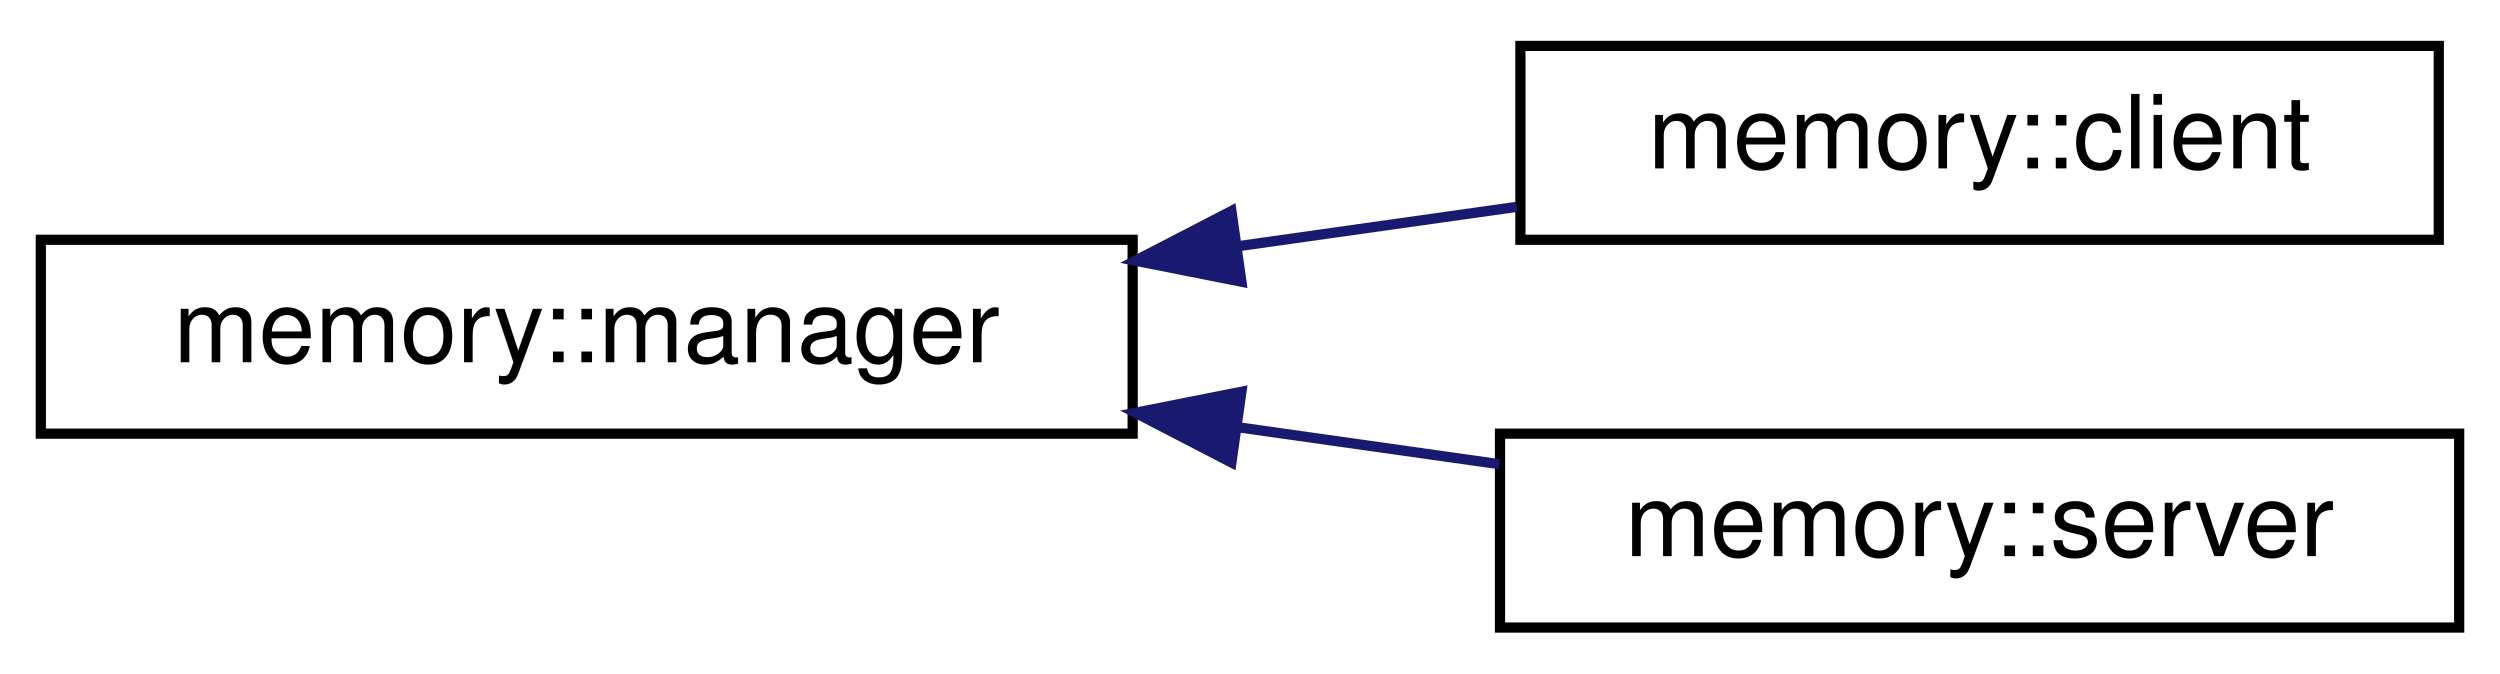
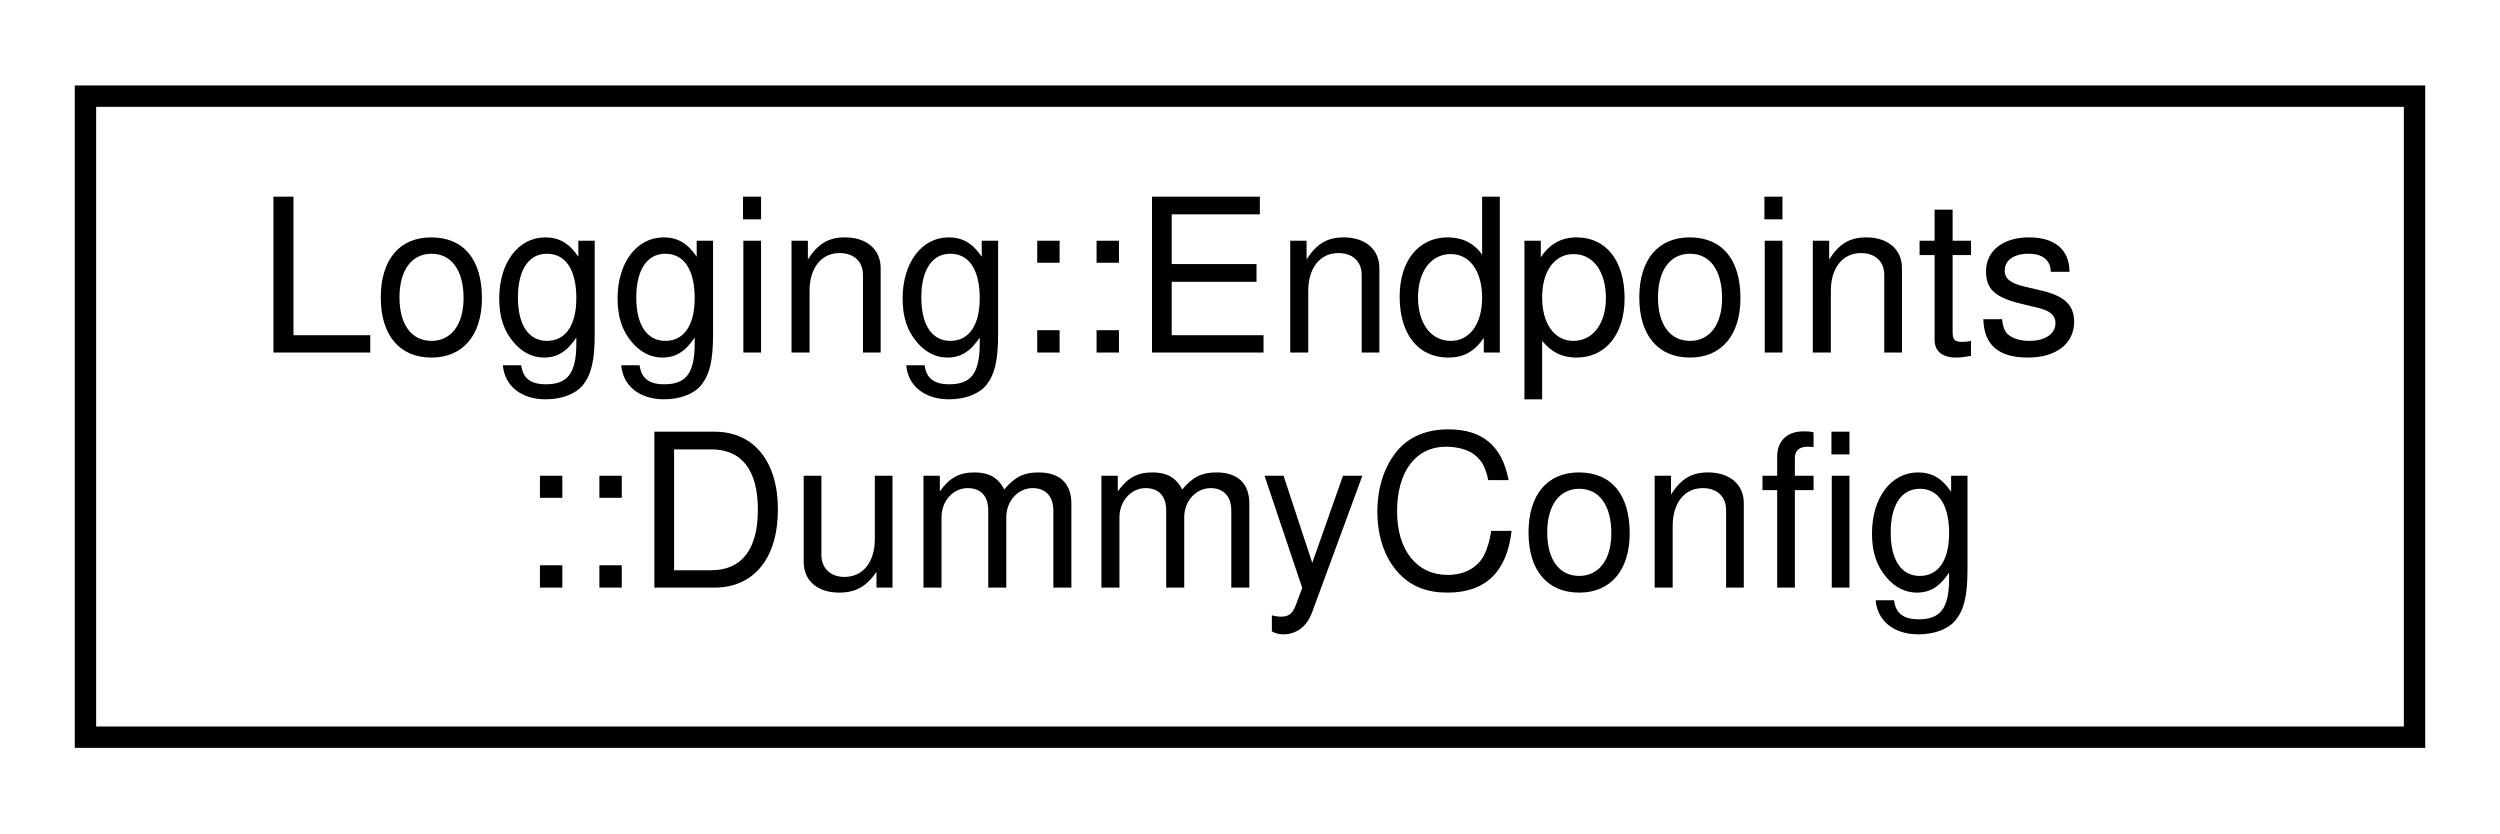
- <svg xmlns="http://www.w3.org/2000/svg" xmlns:xlink="http://www.w3.org/1999/xlink" width="245pt" height="66pt" viewBox="0.00 0.00 245.00 66.00">
-   <g id="graph0" class="graph" transform="scale(1 1) rotate(0) translate(4 62)">
+ <svg xmlns="http://www.w3.org/2000/svg" xmlns:xlink="http://www.w3.org/1999/xlink" width="117pt" height="39pt" viewBox="0.00 0.00 117.00 39.00">
+   <g id="graph0" class="graph" transform="scale(1 1) rotate(0) translate(4 35)">
    <g id="node1" class="node">
      <g id="a_node1">
-         <a xlink:href="classmemory_1_1manager.html" target="_top" xlink:title=" ">
-           <polygon fill="none" stroke="black" points="0,-19.5 0,-38.5 107,-38.5 107,-19.5 0,-19.5" />
-           <text text-anchor="middle" x="53.5" y="-26.5" font-family="Helvetica,sans-Serif" font-size="10.00">memory::manager</text>
+         <a xlink:href="structLogging_1_1Endpoints_1_1DummyConfig.html" target="_top" xlink:title=" ">
+           <polygon fill="none" stroke="black" points="0,-0.5 0,-30.5 109,-30.5 109,-0.5 0,-0.5" />
+           <text text-anchor="start" x="8" y="-18.5" font-family="Helvetica,sans-Serif" font-size="10.00">Logging::Endpoints</text>
+           <text text-anchor="middle" x="54.5" y="-7.5" font-family="Helvetica,sans-Serif" font-size="10.00">::DummyConfig</text>
        </a>
      </g>
    </g>
-     <g id="node2" class="node">
-       <g id="a_node2">
-         <a xlink:href="classmemory_1_1client.html" target="_top" xlink:title=" ">
-           <polygon fill="none" stroke="black" points="145,-38.5 145,-57.5 235,-57.5 235,-38.5 145,-38.5" />
-           <text text-anchor="middle" x="190" y="-45.5" font-family="Helvetica,sans-Serif" font-size="10.00">memory::client</text>
-         </a>
-       </g>
-     </g>
-     <g id="edge1" class="edge">
-       <path fill="none" stroke="midnightblue" d="M117.24,-37.86C126.49,-39.17 135.86,-40.49 144.64,-41.73" />
-       <polygon fill="midnightblue" stroke="midnightblue" points="117.66,-34.39 107.27,-36.45 116.68,-41.32 117.66,-34.39" />
-     </g>
-     <g id="node3" class="node">
-       <g id="a_node3">
-         <a xlink:href="classmemory_1_1server.html" target="_top" xlink:title=" ">
-           <polygon fill="none" stroke="black" points="143,-0.5 143,-19.5 237,-19.5 237,-0.5 143,-0.5" />
-           <text text-anchor="middle" x="190" y="-7.5" font-family="Helvetica,sans-Serif" font-size="10.00">memory::server</text>
-         </a>
-       </g>
-     </g>
-     <g id="edge2" class="edge">
-       <path fill="none" stroke="midnightblue" d="M117.32,-20.13C125.95,-18.91 134.67,-17.67 142.92,-16.51" />
-       <polygon fill="midnightblue" stroke="midnightblue" points="116.68,-16.68 107.27,-21.55 117.66,-23.61 116.68,-16.68" />
-     </g>
  </g>
</svg>
